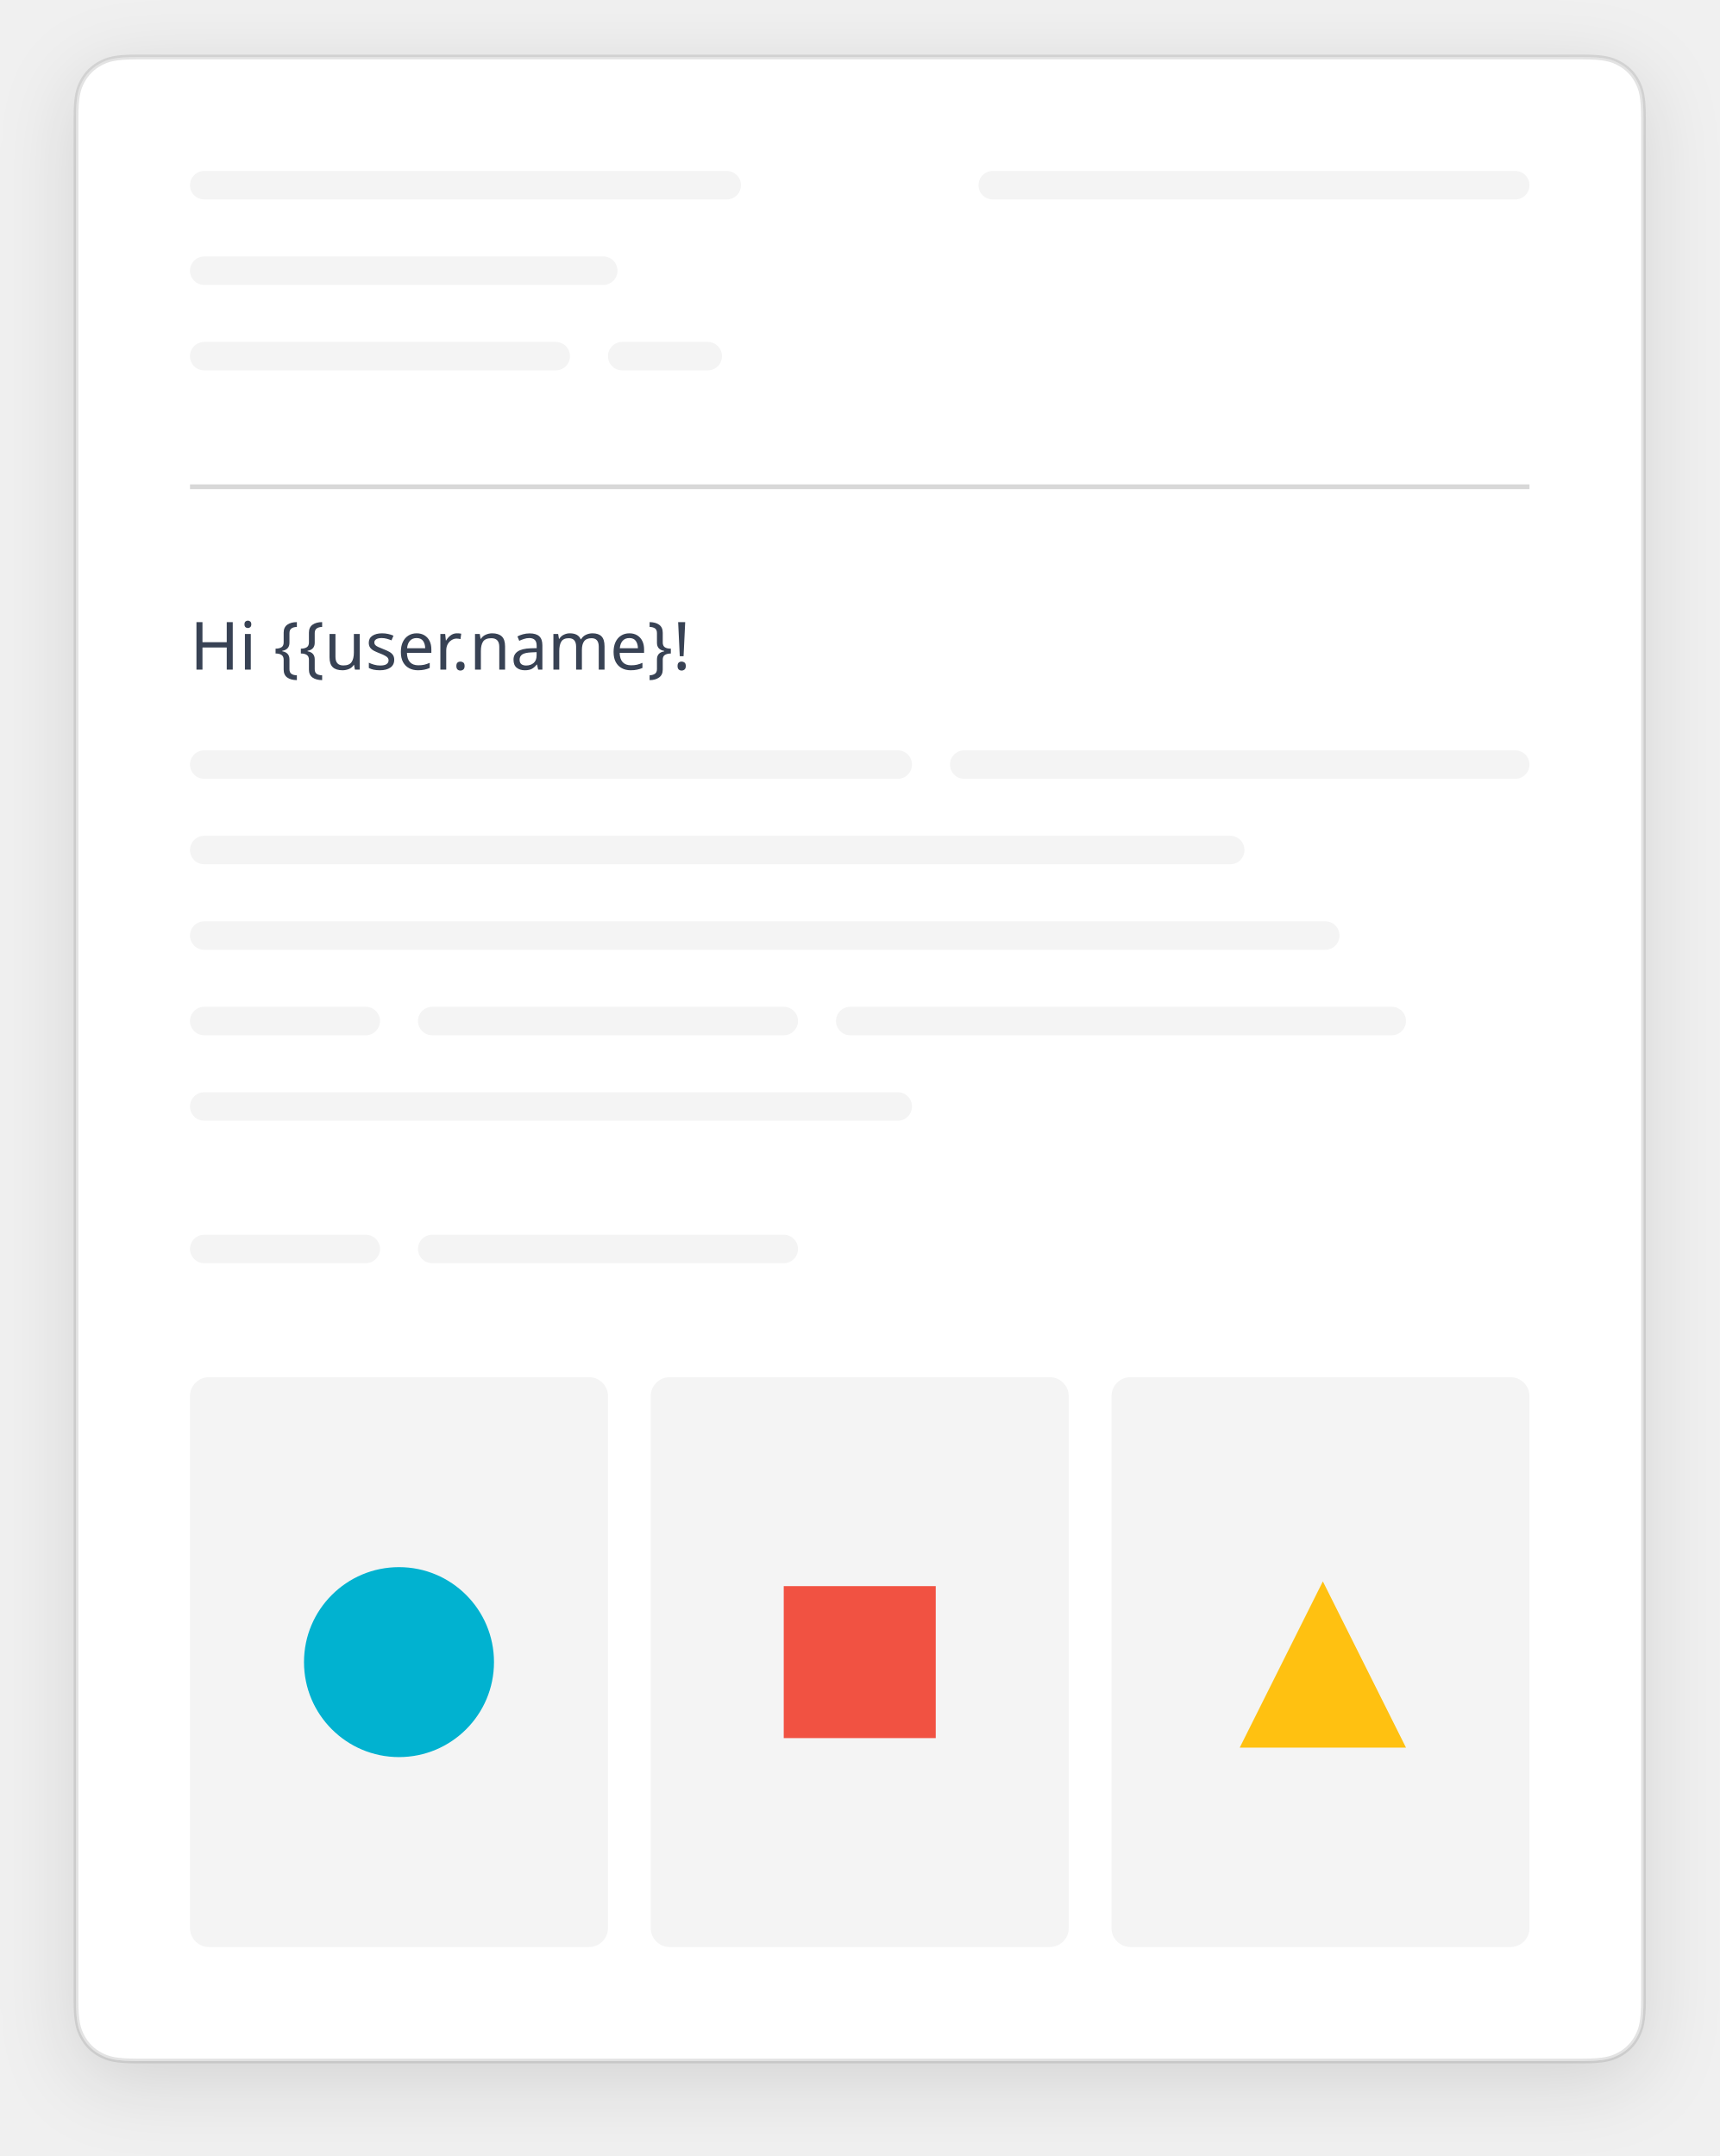
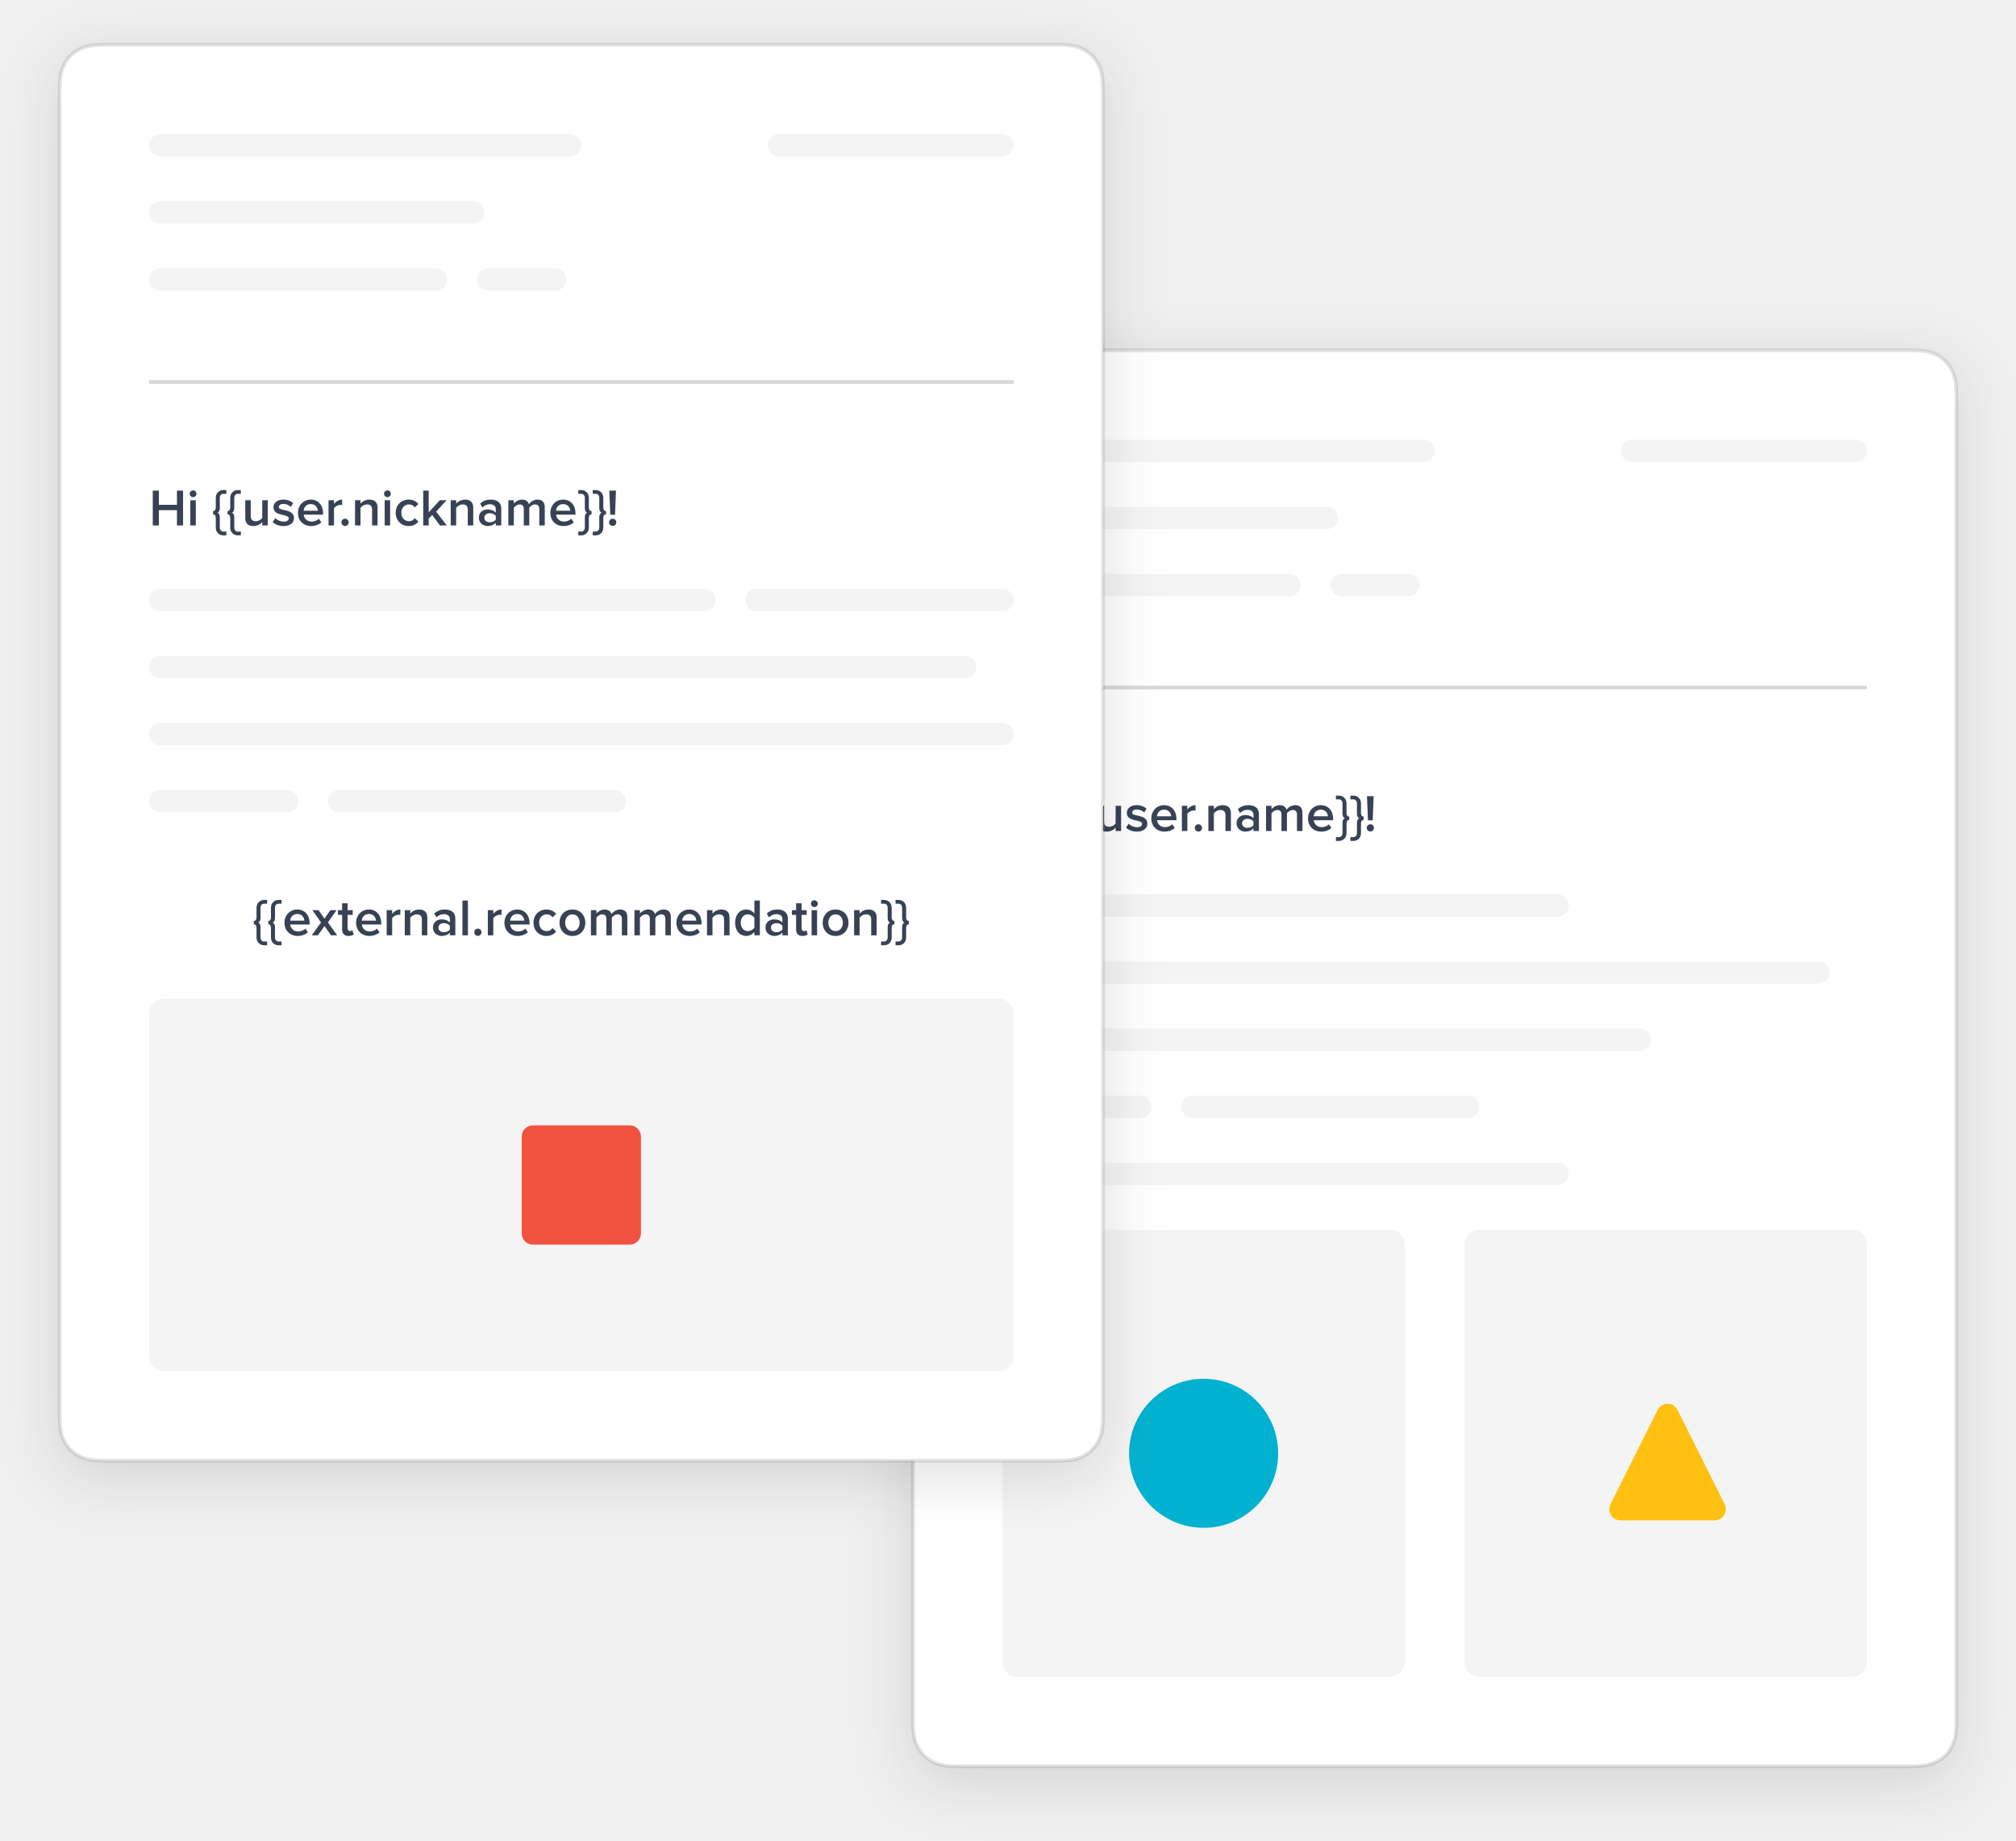
- <svg xmlns="http://www.w3.org/2000/svg" xmlns:xlink="http://www.w3.org/1999/xlink" width="362" height="454" viewBox="0 0 362 454">
+ <svg xmlns="http://www.w3.org/2000/svg" xmlns:xlink="http://www.w3.org/1999/xlink" width="541" height="494" viewBox="0 0 541 494">
  <defs>
-     <path id="personalize-emails-to-improve-customer-engagement-b" d="M12.819,-5.17920154e-16 L317.181,5.17920154e-16 C321.638,-3.00926524e-16 323.255,0.464 324.884,1.336 C326.514,2.207 327.793,3.486 328.664,5.116 C329.536,6.745 330,8.362 330,12.819 L330,409.181 C330,413.638 329.536,415.255 328.664,416.884 C327.793,418.514 326.514,419.793 324.884,420.664 C323.255,421.536 321.638,422 317.181,422 L12.819,422 C8.362,422 6.745,421.536 5.116,420.664 C3.486,419.793 2.207,418.514 1.336,416.884 C0.464,415.255 2.00617683e-16,413.638 -3.45280103e-16,409.181 L3.45280103e-16,12.819 C-2.00617683e-16,8.362 0.464,6.745 1.336,5.116 C2.207,3.486 3.486,2.207 5.116,1.336 C6.745,0.464 8.362,3.00926524e-16 12.819,-5.17920154e-16 Z" />
-     <filter id="personalize-emails-to-improve-customer-engagement-a" width="116.1%" height="112.6%" x="-8%" y="-5.3%" filterUnits="objectBoundingBox">
+     <path id="personalize-emails-to-improve-customer-engagement-b" d="M12.819,-5.17920154e-16 L267.181,5.17920154e-16 C271.638,-3.00926524e-16 273.255,0.464 274.884,1.336 C276.514,2.207 277.793,3.486 278.664,5.116 C279.536,6.745 280,8.362 280,12.819 L280,367.181 C280,371.638 279.536,373.255 278.664,374.884 C277.793,376.514 276.514,377.793 274.884,378.664 C273.255,379.536 271.638,380 267.181,380 L12.819,380 C8.362,380 6.745,379.536 5.116,378.664 C3.486,377.793 2.207,376.514 1.336,374.884 C0.464,373.255 2.00617683e-16,371.638 -3.45280103e-16,367.181 L3.45280103e-16,12.819 C-2.00617683e-16,8.362 0.464,6.745 1.336,5.116 C2.207,3.486 3.486,2.207 5.116,1.336 C6.745,0.464 8.362,3.00926524e-16 12.819,-5.17920154e-16 Z" />
+     <filter id="personalize-emails-to-improve-customer-engagement-a" width="118.9%" height="113.9%" x="-9.5%" y="-5.9%" filterUnits="objectBoundingBox">
+       <feMorphology in="SourceAlpha" operator="dilate" radius=".5" result="shadowSpreadOuter1" />
+       <feOffset dy="4" in="shadowSpreadOuter1" result="shadowOffsetOuter1" />
+       <feGaussianBlur in="shadowOffsetOuter1" result="shadowBlurOuter1" stdDeviation="8" />
+       <feComposite in="shadowBlurOuter1" in2="SourceAlpha" operator="out" result="shadowBlurOuter1" />
+       <feColorMatrix in="shadowBlurOuter1" values="0 0 0 0 0   0 0 0 0 0   0 0 0 0 0  0 0 0 0.12 0" />
+     </filter>
+     <path id="personalize-emails-to-improve-customer-engagement-d" d="M12.819,-5.17920154e-16 L267.181,5.17920154e-16 C271.638,-3.00926524e-16 273.255,0.464 274.884,1.336 C276.514,2.207 277.793,3.486 278.664,5.116 C279.536,6.745 280,8.362 280,12.819 L280,367.181 C280,371.638 279.536,373.255 278.664,374.884 C277.793,376.514 276.514,377.793 274.884,378.664 C273.255,379.536 271.638,380 267.181,380 L12.819,380 C8.362,380 6.745,379.536 5.116,378.664 C3.486,377.793 2.207,376.514 1.336,374.884 C0.464,373.255 2.00617683e-16,371.638 -3.45280103e-16,367.181 L3.45280103e-16,12.819 C-2.00617683e-16,8.362 0.464,6.745 1.336,5.116 C2.207,3.486 3.486,2.207 5.116,1.336 C6.745,0.464 8.362,3.00926524e-16 12.819,-5.17920154e-16 Z" />
+     <filter id="personalize-emails-to-improve-customer-engagement-c" width="118.9%" height="113.9%" x="-9.5%" y="-5.9%" filterUnits="objectBoundingBox">
      <feMorphology in="SourceAlpha" operator="dilate" radius=".5" result="shadowSpreadOuter1" />
      <feOffset dy="4" in="shadowSpreadOuter1" result="shadowOffsetOuter1" />
      <feGaussianBlur in="shadowOffsetOuter1" result="shadowBlurOuter1" stdDeviation="8" />
      <feComposite in="shadowBlurOuter1" in2="SourceAlpha" operator="out" result="shadowBlurOuter1" />
      <feColorMatrix in="shadowBlurOuter1" values="0 0 0 0 0   0 0 0 0 0   0 0 0 0 0  0 0 0 0.12 0" />
    </filter>
  </defs>
  <g fill="none" fill-rule="evenodd" transform="translate(16 12)">
-     <use fill="#000" filter="url(#personalize-emails-to-improve-customer-engagement-a)" xlink:href="#personalize-emails-to-improve-customer-engagement-b" />
-     <use fill="#FFF" stroke="#8D8D8D" stroke-opacity=".24" xlink:href="#personalize-emails-to-improve-customer-engagement-b" />
+     <g transform="translate(229 82)">
+       <use fill="#000" filter="url(#personalize-emails-to-improve-customer-engagement-a)" xlink:href="#personalize-emails-to-improve-customer-engagement-b" />
+       <use fill="#FFF" stroke="#8D8D8D" stroke-opacity=".24" xlink:href="#personalize-emails-to-improve-customer-engagement-b" />
+       <path fill="#F4F4F4" d="M27,24 L137,24 C138.657,24 140,25.343 140,27 L140,27 C140,28.657 138.657,30 137,30 L27,30 C25.343,30 24,28.657 24,27 L24,27 C24,25.343 25.343,24 27,24 Z" />
+       <rect width="232" height="1" x="24" y="90" fill="#D8D8D8" />
+       <path fill="#F4F4F4" d="M193 24L253 24C254.657 24 256 25.343 256 27L256 27C256 28.657 254.657 30 253 30L193 30C191.343 30 190 28.657 190 27L190 27C190 25.343 191.343 24 193 24zM27 42L111 42C112.657 42 114 43.343 114 45L114 45C114 46.657 112.657 48 111 48L27 48C25.343 48 24 46.657 24 45L24 45C24 43.343 25.343 42 27 42zM27 60L101 60C102.657 60 104 61.343 104 63L104 63C104 64.657 102.657 66 101 66L27 66C25.343 66 24 64.657 24 63L24 63C24 61.343 25.343 60 27 60zM115 60L133 60C134.657 60 136 61.343 136 63L136 63C136 64.657 134.657 66 133 66L115 66C113.343 66 112 64.657 112 63L112 63C112 61.343 113.343 60 115 60z" />
+       <path fill="#384254" fill-rule="nonzero" d="M33.128,129 L31.49,129 L31.49,124.912 L26.632,124.912 L26.632,129 L24.994,129 L24.994,119.662 L26.632,119.662 L26.632,123.47 L31.49,123.47 L31.49,119.662 L33.128,119.662 L33.128,129 Z M35.816,121.412 C35.312,121.412 34.906,121.006 34.906,120.502 C34.906,119.998 35.312,119.592 35.816,119.592 C36.32,119.592 36.726,119.998 36.726,120.502 C36.726,121.006 36.32,121.412 35.816,121.412 Z M36.544,129 L35.074,129 L35.074,122.238 L36.544,122.238 L36.544,129 Z M44.748,131.66 L43.894,131.66 C42.872,131.66 41.906,130.876 41.906,129.588 L41.906,126.97 C41.906,126.452 41.668,126.018 41.178,126.018 L41.178,125.15 C41.668,125.15 41.906,124.716 41.906,124.198 L41.906,121.594 C41.906,120.306 42.872,119.508 43.894,119.508 L44.748,119.508 L44.748,120.516 L43.894,120.516 C43.404,120.516 42.984,120.936 42.984,121.58 L42.984,124.338 C42.984,124.926 42.816,125.388 42.354,125.584 C42.816,125.78 42.984,126.242 42.984,126.83 L42.984,129.574 C42.984,130.204 43.404,130.652 43.894,130.652 L44.748,130.652 L44.748,131.66 Z M48.626,131.66 L47.772,131.66 C46.75,131.66 45.784,130.876 45.784,129.588 L45.784,126.97 C45.784,126.452 45.546,126.018 45.056,126.018 L45.056,125.15 C45.546,125.15 45.784,124.716 45.784,124.198 L45.784,121.594 C45.784,120.306 46.75,119.508 47.772,119.508 L48.626,119.508 L48.626,120.516 L47.772,120.516 C47.282,120.516 46.862,120.936 46.862,121.58 L46.862,124.338 C46.862,124.926 46.694,125.388 46.232,125.584 C46.694,125.78 46.862,126.242 46.862,126.83 L46.862,129.574 C46.862,130.204 47.282,130.652 47.772,130.652 L48.626,130.652 L48.626,131.66 Z M55.85,129 L54.38,129 L54.38,128.104 C53.904,128.636 53.064,129.168 52,129.168 C50.544,129.168 49.816,128.398 49.816,127.026 L49.816,122.238 L51.286,122.238 L51.286,126.48 C51.286,127.53 51.818,127.866 52.658,127.866 C53.4,127.866 54.044,127.432 54.38,126.984 L54.38,122.238 L55.85,122.238 L55.85,129 Z M60.078,129.168 C58.916,129.168 57.88,128.79 57.18,128.104 L57.852,127.054 C58.328,127.544 59.266,127.992 60.134,127.992 C61.016,127.992 61.478,127.628 61.478,127.096 C61.478,125.766 57.39,126.718 57.39,124.114 C57.39,123.008 58.342,122.07 60.05,122.07 C61.198,122.07 62.066,122.476 62.668,123.008 L62.052,124.044 C61.646,123.596 60.904,123.232 60.05,123.232 C59.28,123.232 58.804,123.596 58.804,124.072 C58.804,125.262 62.892,124.366 62.892,127.054 C62.892,128.258 61.898,129.168 60.078,129.168 Z M67.498,129.168 C65.454,129.168 63.956,127.754 63.956,125.612 C63.956,123.652 65.384,122.07 67.386,122.07 C69.416,122.07 70.704,123.61 70.704,125.738 L70.704,126.102 L65.496,126.102 C65.608,127.11 66.364,127.964 67.638,127.964 C68.31,127.964 69.08,127.698 69.57,127.208 L70.242,128.174 C69.556,128.818 68.562,129.168 67.498,129.168 Z M69.29,125.052 C69.248,124.254 68.702,123.274 67.372,123.274 C66.126,123.274 65.538,124.24 65.482,125.052 L69.29,125.052 Z M73.63,129 L72.16,129 L72.16,122.238 L73.63,122.238 L73.63,123.218 C74.148,122.574 74.96,122.07 75.828,122.07 L75.828,123.526 C75.702,123.498 75.562,123.484 75.38,123.484 C74.75,123.484 73.924,123.904 73.63,124.394 L73.63,129 Z M76.598,129.154 C76.066,129.154 75.618,128.692 75.618,128.16 C75.618,127.642 76.066,127.194 76.598,127.194 C77.13,127.194 77.578,127.642 77.578,128.16 C77.578,128.692 77.13,129.154 76.598,129.154 Z M85.32,129 L83.85,129 L83.85,124.772 C83.85,123.708 83.304,123.372 82.478,123.372 C81.736,123.372 81.092,123.82 80.742,124.268 L80.742,129 L79.272,129 L79.272,122.238 L80.742,122.238 L80.742,123.148 C81.19,122.616 82.072,122.07 83.136,122.07 C84.592,122.07 85.32,122.854 85.32,124.24 L85.32,129 Z M92.838,129 L91.368,129 L91.368,128.258 C90.864,128.846 90.066,129.168 89.17,129.168 C88.078,129.168 86.832,128.412 86.832,126.928 C86.832,125.36 88.064,124.716 89.17,124.716 C90.094,124.716 90.864,125.01 91.368,125.584 L91.368,124.576 C91.368,123.792 90.71,123.316 89.786,123.316 C89.03,123.316 88.358,123.596 87.784,124.184 L87.168,123.162 C87.952,122.406 88.932,122.07 90.01,122.07 C91.522,122.07 92.838,122.7 92.838,124.506 L92.838,129 Z M89.758,128.16 C90.388,128.16 91.018,127.922 91.368,127.46 L91.368,126.424 C91.018,125.962 90.388,125.724 89.758,125.724 C88.932,125.724 88.302,126.214 88.302,126.942 C88.302,127.684 88.932,128.16 89.758,128.16 Z M104.514,129 L103.044,129 L103.044,124.59 C103.044,123.862 102.722,123.372 101.924,123.372 C101.266,123.372 100.65,123.82 100.356,124.268 L100.356,129 L98.886,129 L98.886,124.59 C98.886,123.862 98.578,123.372 97.78,123.372 C97.122,123.372 96.52,123.834 96.212,124.268 L96.212,129 L94.742,129 L94.742,122.238 L96.212,122.238 L96.212,123.148 C96.506,122.742 97.388,122.07 98.424,122.07 C99.432,122.07 100.048,122.574 100.272,123.302 C100.65,122.7 101.546,122.07 102.568,122.07 C103.8,122.07 104.514,122.742 104.514,124.114 L104.514,129 Z M109.554,129.168 C107.51,129.168 106.012,127.754 106.012,125.612 C106.012,123.652 107.44,122.07 109.442,122.07 C111.472,122.07 112.76,123.61 112.76,125.738 L112.76,126.102 L107.552,126.102 C107.664,127.11 108.42,127.964 109.694,127.964 C110.366,127.964 111.136,127.698 111.626,127.208 L112.298,128.174 C111.612,128.818 110.618,129.168 109.554,129.168 Z M111.346,125.052 C111.304,124.254 110.758,123.274 109.428,123.274 C108.182,123.274 107.594,124.24 107.538,125.052 L111.346,125.052 Z M113.502,131.66 L113.502,130.652 L114.356,130.652 C114.846,130.652 115.266,130.204 115.266,129.574 L115.266,126.83 C115.266,126.242 115.434,125.78 115.896,125.584 C115.434,125.388 115.266,124.926 115.266,124.338 L115.266,121.58 C115.266,120.936 114.846,120.516 114.356,120.516 L113.502,120.516 L113.502,119.508 L114.356,119.508 C115.378,119.508 116.344,120.306 116.344,121.594 L116.344,124.198 C116.344,124.716 116.582,125.15 117.072,125.15 L117.072,126.018 C116.582,126.018 116.344,126.452 116.344,126.97 L116.344,129.588 C116.344,130.876 115.378,131.66 114.356,131.66 L113.502,131.66 Z M117.38,131.66 L117.38,130.652 L118.234,130.652 C118.724,130.652 119.144,130.204 119.144,129.574 L119.144,126.83 C119.144,126.242 119.312,125.78 119.774,125.584 C119.312,125.388 119.144,124.926 119.144,124.338 L119.144,121.58 C119.144,120.936 118.724,120.516 118.234,120.516 L117.38,120.516 L117.38,119.508 L118.234,119.508 C119.256,119.508 120.222,120.306 120.222,121.594 L120.222,124.198 C120.222,124.716 120.46,125.15 120.95,125.15 L120.95,126.018 C120.46,126.018 120.222,126.452 120.222,126.97 L120.222,129.588 C120.222,130.876 119.256,131.66 118.234,131.66 L117.38,131.66 Z M123.372,126.13 L122.098,126.13 L121.832,119.662 L123.624,119.662 L123.372,126.13 Z M122.742,129.14 C122.21,129.14 121.762,128.692 121.762,128.16 C121.762,127.642 122.21,127.194 122.742,127.194 C123.274,127.194 123.708,127.642 123.708,128.16 C123.708,128.692 123.274,129.14 122.742,129.14 Z" />
+       <path fill="#F4F4F4" d="M27 146L173 146C174.657 146 176 147.343 176 149L176 149C176 150.657 174.657 152 173 152L27 152C25.343 152 24 150.657 24 149L24 149C24 147.343 25.343 146 27 146zM27 164L243 164C244.657 164 246 165.343 246 167L246 167C246 168.657 244.657 170 243 170L27 170C25.343 170 24 168.657 24 167L24 167C24 165.343 25.343 164 27 164zM27 182L195 182C196.657 182 198 183.343 198 185L198 185C198 186.657 196.657 188 195 188L27 188C25.343 188 24 186.657 24 185L24 185C24 183.343 25.343 182 27 182zM27 200L61 200C62.657 200 64 201.343 64 203L64 203C64 204.657 62.657 206 61 206L27 206C25.343 206 24 204.657 24 203L24 203C24 201.343 25.343 200 27 200zM75 200L149 200C150.657 200 152 201.343 152 203L152 203C152 204.657 150.657 206 149 206L75 206C73.343 206 72 204.657 72 203L72 203C72 201.343 73.343 200 75 200zM27 218L173 218C174.657 218 176 219.343 176 221L176 221C176 222.657 174.657 224 173 224L27 224C25.343 224 24 222.657 24 221L24 221C24 219.343 25.343 218 27 218z" />
+       <g transform="translate(24 236)">
+         <rect width="108" height="120" fill="#F4F4F4" rx="4" />
+         <rect width="108" height="120" x="124" fill="#F4F4F4" rx="4" />
+         <circle cx="54" cy="60" r="20" fill="#01B2D0" />
+         <path fill="#FFC111" d="M181.183,48.367 L193.829,73.658 C194.57,75.14 193.969,76.942 192.488,77.683 C192.071,77.892 191.612,78 191.146,78 L165.854,78 C164.197,78 162.854,76.657 162.854,75 C162.854,74.534 162.963,74.075 163.171,73.658 L175.817,48.367 C176.558,46.885 178.36,46.284 179.842,47.025 C180.422,47.315 180.893,47.786 181.183,48.367 Z" />
+       </g>
+     </g>
+     <use fill="#000" filter="url(#personalize-emails-to-improve-customer-engagement-c)" xlink:href="#personalize-emails-to-improve-customer-engagement-d" />
+     <use fill="#FFF" stroke="#8D8D8D" stroke-opacity=".24" xlink:href="#personalize-emails-to-improve-customer-engagement-d" />
    <path fill="#F4F4F4" d="M27,24 L137,24 C138.657,24 140,25.343 140,27 L140,27 C140,28.657 138.657,30 137,30 L27,30 C25.343,30 24,28.657 24,27 L24,27 C24,25.343 25.343,24 27,24 Z" />
-     <rect width="282" height="1" x="24" y="90" fill="#D8D8D8" />
-     <path fill="#F4F4F4" d="M193 24L303 24C304.657 24 306 25.343 306 27L306 27C306 28.657 304.657 30 303 30L193 30C191.343 30 190 28.657 190 27L190 27C190 25.343 191.343 24 193 24zM27 42L111 42C112.657 42 114 43.343 114 45L114 45C114 46.657 112.657 48 111 48L27 48C25.343 48 24 46.657 24 45L24 45C24 43.343 25.343 42 27 42zM27 60L101 60C102.657 60 104 61.343 104 63L104 63C104 64.657 102.657 66 101 66L27 66C25.343 66 24 64.657 24 63L24 63C24 61.343 25.343 60 27 60zM115 60L133 60C134.657 60 136 61.343 136 63L136 63C136 64.657 134.657 66 133 66L115 66C113.343 66 112 64.657 112 63L112 63C112 61.343 113.343 60 115 60z" />
-     <text fill="#384254" font-family="ProximaNova-Semibold, Proxima Nova" font-size="14" font-weight="500">
-       <tspan x="24" y="129">Hi {{user.name}!</tspan>
-     </text>
-     <path fill="#F4F4F4" d="M27 146L173 146C174.657 146 176 147.343 176 149L176 149C176 150.657 174.657 152 173 152L27 152C25.343 152 24 150.657 24 149L24 149C24 147.343 25.343 146 27 146zM187 146L303 146C304.657 146 306 147.343 306 149L306 149C306 150.657 304.657 152 303 152L187 152C185.343 152 184 150.657 184 149L184 149C184 147.343 185.343 146 187 146zM27 164L243 164C244.657 164 246 165.343 246 167L246 167C246 168.657 244.657 170 243 170L27 170C25.343 170 24 168.657 24 167L24 167C24 165.343 25.343 164 27 164zM27 182L263 182C264.657 182 266 183.343 266 185L266 185C266 186.657 264.657 188 263 188L27 188C25.343 188 24 186.657 24 185L24 185C24 183.343 25.343 182 27 182zM27 200L61 200C62.657 200 64 201.343 64 203L64 203C64 204.657 62.657 206 61 206L27 206C25.343 206 24 204.657 24 203L24 203C24 201.343 25.343 200 27 200zM75 200L149 200C150.657 200 152 201.343 152 203L152 203C152 204.657 150.657 206 149 206L75 206C73.343 206 72 204.657 72 203L72 203C72 201.343 73.343 200 75 200zM163 200L277 200C278.657 200 280 201.343 280 203L280 203C280 204.657 278.657 206 277 206L163 206C161.343 206 160 204.657 160 203L160 203C160 201.343 161.343 200 163 200zM27 218L173 218C174.657 218 176 219.343 176 221L176 221C176 222.657 174.657 224 173 224L27 224C25.343 224 24 222.657 24 221L24 221C24 219.343 25.343 218 27 218zM27 248L61 248C62.657 248 64 249.343 64 251L64 251C64 252.657 62.657 254 61 254L27 254C25.343 254 24 252.657 24 251L24 251C24 249.343 25.343 248 27 248zM75 248L149 248C150.657 248 152 249.343 152 251L152 251C152 252.657 150.657 254 149 254L75 254C73.343 254 72 252.657 72 251L72 251C72 249.343 73.343 248 75 248z" />
-     <g transform="translate(24 278)">
-       <rect width="88" height="120" fill="#F4F4F4" rx="4" />
-       <rect width="88" height="120" x="97" fill="#F4F4F4" rx="4" />
-       <rect width="88" height="120" x="194" fill="#F4F4F4" rx="4" />
-       <circle cx="44" cy="60" r="20" fill="#01B2D0" />
-       <rect width="32" height="32" x="125" y="44" fill="#F15242" />
-       <polygon fill="#FFC111" points="238.5 43 256 78 221 78" />
+     <rect width="232" height="1" x="24" y="90" fill="#D8D8D8" />
+     <path fill="#F4F4F4" d="M193 24L253 24C254.657 24 256 25.343 256 27L256 27C256 28.657 254.657 30 253 30L193 30C191.343 30 190 28.657 190 27L190 27C190 25.343 191.343 24 193 24zM27 42L111 42C112.657 42 114 43.343 114 45L114 45C114 46.657 112.657 48 111 48L27 48C25.343 48 24 46.657 24 45L24 45C24 43.343 25.343 42 27 42zM27 60L101 60C102.657 60 104 61.343 104 63L104 63C104 64.657 102.657 66 101 66L27 66C25.343 66 24 64.657 24 63L24 63C24 61.343 25.343 60 27 60zM115 60L133 60C134.657 60 136 61.343 136 63L136 63C136 64.657 134.657 66 133 66L115 66C113.343 66 112 64.657 112 63L112 63C112 61.343 113.343 60 115 60z" />
+     <path fill="#384254" fill-rule="nonzero" d="M33.128,129 L31.49,129 L31.49,124.912 L26.632,124.912 L26.632,129 L24.994,129 L24.994,119.662 L26.632,119.662 L26.632,123.47 L31.49,123.47 L31.49,119.662 L33.128,119.662 L33.128,129 Z M35.816,121.412 C35.312,121.412 34.906,121.006 34.906,120.502 C34.906,119.998 35.312,119.592 35.816,119.592 C36.32,119.592 36.726,119.998 36.726,120.502 C36.726,121.006 36.32,121.412 35.816,121.412 Z M36.544,129 L35.074,129 L35.074,122.238 L36.544,122.238 L36.544,129 Z M44.748,131.66 L43.894,131.66 C42.872,131.66 41.906,130.876 41.906,129.588 L41.906,126.97 C41.906,126.452 41.668,126.018 41.178,126.018 L41.178,125.15 C41.668,125.15 41.906,124.716 41.906,124.198 L41.906,121.594 C41.906,120.306 42.872,119.508 43.894,119.508 L44.748,119.508 L44.748,120.516 L43.894,120.516 C43.404,120.516 42.984,120.936 42.984,121.58 L42.984,124.338 C42.984,124.926 42.816,125.388 42.354,125.584 C42.816,125.78 42.984,126.242 42.984,126.83 L42.984,129.574 C42.984,130.204 43.404,130.652 43.894,130.652 L44.748,130.652 L44.748,131.66 Z M48.626,131.66 L47.772,131.66 C46.75,131.66 45.784,130.876 45.784,129.588 L45.784,126.97 C45.784,126.452 45.546,126.018 45.056,126.018 L45.056,125.15 C45.546,125.15 45.784,124.716 45.784,124.198 L45.784,121.594 C45.784,120.306 46.75,119.508 47.772,119.508 L48.626,119.508 L48.626,120.516 L47.772,120.516 C47.282,120.516 46.862,120.936 46.862,121.58 L46.862,124.338 C46.862,124.926 46.694,125.388 46.232,125.584 C46.694,125.78 46.862,126.242 46.862,126.83 L46.862,129.574 C46.862,130.204 47.282,130.652 47.772,130.652 L48.626,130.652 L48.626,131.66 Z M55.85,129 L54.38,129 L54.38,128.104 C53.904,128.636 53.064,129.168 52,129.168 C50.544,129.168 49.816,128.398 49.816,127.026 L49.816,122.238 L51.286,122.238 L51.286,126.48 C51.286,127.53 51.818,127.866 52.658,127.866 C53.4,127.866 54.044,127.432 54.38,126.984 L54.38,122.238 L55.85,122.238 L55.85,129 Z M60.078,129.168 C58.916,129.168 57.88,128.79 57.18,128.104 L57.852,127.054 C58.328,127.544 59.266,127.992 60.134,127.992 C61.016,127.992 61.478,127.628 61.478,127.096 C61.478,125.766 57.39,126.718 57.39,124.114 C57.39,123.008 58.342,122.07 60.05,122.07 C61.198,122.07 62.066,122.476 62.668,123.008 L62.052,124.044 C61.646,123.596 60.904,123.232 60.05,123.232 C59.28,123.232 58.804,123.596 58.804,124.072 C58.804,125.262 62.892,124.366 62.892,127.054 C62.892,128.258 61.898,129.168 60.078,129.168 Z M67.498,129.168 C65.454,129.168 63.956,127.754 63.956,125.612 C63.956,123.652 65.384,122.07 67.386,122.07 C69.416,122.07 70.704,123.61 70.704,125.738 L70.704,126.102 L65.496,126.102 C65.608,127.11 66.364,127.964 67.638,127.964 C68.31,127.964 69.08,127.698 69.57,127.208 L70.242,128.174 C69.556,128.818 68.562,129.168 67.498,129.168 Z M69.29,125.052 C69.248,124.254 68.702,123.274 67.372,123.274 C66.126,123.274 65.538,124.24 65.482,125.052 L69.29,125.052 Z M73.63,129 L72.16,129 L72.16,122.238 L73.63,122.238 L73.63,123.218 C74.148,122.574 74.96,122.07 75.828,122.07 L75.828,123.526 C75.702,123.498 75.562,123.484 75.38,123.484 C74.75,123.484 73.924,123.904 73.63,124.394 L73.63,129 Z M76.598,129.154 C76.066,129.154 75.618,128.692 75.618,128.16 C75.618,127.642 76.066,127.194 76.598,127.194 C77.13,127.194 77.578,127.642 77.578,128.16 C77.578,128.692 77.13,129.154 76.598,129.154 Z M85.32,129 L83.85,129 L83.85,124.772 C83.85,123.708 83.304,123.372 82.478,123.372 C81.736,123.372 81.092,123.82 80.742,124.268 L80.742,129 L79.272,129 L79.272,122.238 L80.742,122.238 L80.742,123.148 C81.19,122.616 82.072,122.07 83.136,122.07 C84.592,122.07 85.32,122.854 85.32,124.24 L85.32,129 Z M87.966,121.412 C87.462,121.412 87.056,121.006 87.056,120.502 C87.056,119.998 87.462,119.592 87.966,119.592 C88.47,119.592 88.876,119.998 88.876,120.502 C88.876,121.006 88.47,121.412 87.966,121.412 Z M88.694,129 L87.224,129 L87.224,122.238 L88.694,122.238 L88.694,129 Z M93.678,129.168 C91.634,129.168 90.192,127.656 90.192,125.612 C90.192,123.568 91.634,122.07 93.678,122.07 C95.008,122.07 95.792,122.63 96.268,123.274 L95.302,124.156 C94.924,123.624 94.406,123.372 93.748,123.372 C92.53,123.372 91.704,124.296 91.704,125.612 C91.704,126.928 92.53,127.866 93.748,127.866 C94.406,127.866 94.924,127.586 95.302,127.054 L96.268,127.964 C95.792,128.594 95.008,129.168 93.678,129.168 Z M103.898,129 L102.05,129 L99.992,126.2 L99.04,127.18 L99.04,129 L97.57,129 L97.57,119.662 L99.04,119.662 L99.04,125.5 L102.022,122.238 L103.842,122.238 L101.042,125.304 L103.898,129 Z M110.996,129 L109.526,129 L109.526,124.772 C109.526,123.708 108.98,123.372 108.154,123.372 C107.412,123.372 106.768,123.82 106.418,124.268 L106.418,129 L104.948,129 L104.948,122.238 L106.418,122.238 L106.418,123.148 C106.866,122.616 107.748,122.07 108.812,122.07 C110.268,122.07 110.996,122.854 110.996,124.24 L110.996,129 Z M118.514,129 L117.044,129 L117.044,128.258 C116.54,128.846 115.742,129.168 114.846,129.168 C113.754,129.168 112.508,128.412 112.508,126.928 C112.508,125.36 113.74,124.716 114.846,124.716 C115.77,124.716 116.54,125.01 117.044,125.584 L117.044,124.576 C117.044,123.792 116.386,123.316 115.462,123.316 C114.706,123.316 114.034,123.596 113.46,124.184 L112.844,123.162 C113.628,122.406 114.608,122.07 115.686,122.07 C117.198,122.07 118.514,122.7 118.514,124.506 L118.514,129 Z M115.434,128.16 C116.064,128.16 116.694,127.922 117.044,127.46 L117.044,126.424 C116.694,125.962 116.064,125.724 115.434,125.724 C114.608,125.724 113.978,126.214 113.978,126.942 C113.978,127.684 114.608,128.16 115.434,128.16 Z M130.19,129 L128.72,129 L128.72,124.59 C128.72,123.862 128.398,123.372 127.6,123.372 C126.942,123.372 126.326,123.82 126.032,124.268 L126.032,129 L124.562,129 L124.562,124.59 C124.562,123.862 124.254,123.372 123.456,123.372 C122.798,123.372 122.196,123.834 121.888,124.268 L121.888,129 L120.418,129 L120.418,122.238 L121.888,122.238 L121.888,123.148 C122.182,122.742 123.064,122.07 124.1,122.07 C125.108,122.07 125.724,122.574 125.948,123.302 C126.326,122.7 127.222,122.07 128.244,122.07 C129.476,122.07 130.19,122.742 130.19,124.114 L130.19,129 Z M135.23,129.168 C133.186,129.168 131.688,127.754 131.688,125.612 C131.688,123.652 133.116,122.07 135.118,122.07 C137.148,122.07 138.436,123.61 138.436,125.738 L138.436,126.102 L133.228,126.102 C133.34,127.11 134.096,127.964 135.37,127.964 C136.042,127.964 136.812,127.698 137.302,127.208 L137.974,128.174 C137.288,128.818 136.294,129.168 135.23,129.168 Z M137.022,125.052 C136.98,124.254 136.434,123.274 135.104,123.274 C133.858,123.274 133.27,124.24 133.214,125.052 L137.022,125.052 Z M139.178,131.66 L139.178,130.652 L140.032,130.652 C140.522,130.652 140.942,130.204 140.942,129.574 L140.942,126.83 C140.942,126.242 141.11,125.78 141.572,125.584 C141.11,125.388 140.942,124.926 140.942,124.338 L140.942,121.58 C140.942,120.936 140.522,120.516 140.032,120.516 L139.178,120.516 L139.178,119.508 L140.032,119.508 C141.054,119.508 142.02,120.306 142.02,121.594 L142.02,124.198 C142.02,124.716 142.258,125.15 142.748,125.15 L142.748,126.018 C142.258,126.018 142.02,126.452 142.02,126.97 L142.02,129.588 C142.02,130.876 141.054,131.66 140.032,131.66 L139.178,131.66 Z M143.056,131.66 L143.056,130.652 L143.91,130.652 C144.4,130.652 144.82,130.204 144.82,129.574 L144.82,126.83 C144.82,126.242 144.988,125.78 145.45,125.584 C144.988,125.388 144.82,124.926 144.82,124.338 L144.82,121.58 C144.82,120.936 144.4,120.516 143.91,120.516 L143.056,120.516 L143.056,119.508 L143.91,119.508 C144.932,119.508 145.898,120.306 145.898,121.594 L145.898,124.198 C145.898,124.716 146.136,125.15 146.626,125.15 L146.626,126.018 C146.136,126.018 145.898,126.452 145.898,126.97 L145.898,129.588 C145.898,130.876 144.932,131.66 143.91,131.66 L143.056,131.66 Z M149.048,126.13 L147.774,126.13 L147.508,119.662 L149.3,119.662 L149.048,126.13 Z M148.418,129.14 C147.886,129.14 147.438,128.692 147.438,128.16 C147.438,127.642 147.886,127.194 148.418,127.194 C148.95,127.194 149.384,127.642 149.384,128.16 C149.384,128.692 148.95,129.14 148.418,129.14 Z" />
+     <path fill="#F4F4F4" d="M27 146L173 146C174.657 146 176 147.343 176 149L176 149C176 150.657 174.657 152 173 152L27 152C25.343 152 24 150.657 24 149L24 149C24 147.343 25.343 146 27 146zM187 146L253 146C254.657 146 256 147.343 256 149L256 149C256 150.657 254.657 152 253 152L187 152C185.343 152 184 150.657 184 149L184 149C184 147.343 185.343 146 187 146zM27 164L243 164C244.657 164 246 165.343 246 167L246 167C246 168.657 244.657 170 243 170L27 170C25.343 170 24 168.657 24 167L24 167C24 165.343 25.343 164 27 164zM27 182L253 182C254.657 182 256 183.343 256 185L256 185C256 186.657 254.657 188 253 188L27 188C25.343 188 24 186.657 24 185L24 185C24 183.343 25.343 182 27 182zM27 200L61 200C62.657 200 64 201.343 64 203L64 203C64 204.657 62.657 206 61 206L27 206C25.343 206 24 204.657 24 203L24 203C24 201.343 25.343 200 27 200zM75 200L149 200C150.657 200 152 201.343 152 203L152 203C152 204.657 150.657 206 149 206L75 206C73.343 206 72 204.657 72 203L72 203C72 201.343 73.343 200 75 200z" />
+     <g transform="translate(24 226)">
+       <rect width="232" height="100" y="30" fill="#F4F4F4" rx="4" />
+       <rect width="32" height="32" x="100" y="64" fill="#F15242" rx="3" />
+       <path fill="#384254" fill-rule="nonzero" d="M31.678,15.66 L30.824,15.66 C29.802,15.66 28.836,14.876 28.836,13.588 L28.836,10.97 C28.836,10.452 28.598,10.018 28.108,10.018 L28.108,9.15 C28.598,9.15 28.836,8.716 28.836,8.198 L28.836,5.594 C28.836,4.306 29.802,3.508 30.824,3.508 L31.678,3.508 L31.678,4.516 L30.824,4.516 C30.334,4.516 29.914,4.936 29.914,5.58 L29.914,8.338 C29.914,8.926 29.746,9.388 29.284,9.584 C29.746,9.78 29.914,10.242 29.914,10.83 L29.914,13.574 C29.914,14.204 30.334,14.652 30.824,14.652 L31.678,14.652 L31.678,15.66 Z M35.556,15.66 L34.702,15.66 C33.68,15.66 32.714,14.876 32.714,13.588 L32.714,10.97 C32.714,10.452 32.476,10.018 31.986,10.018 L31.986,9.15 C32.476,9.15 32.714,8.716 32.714,8.198 L32.714,5.594 C32.714,4.306 33.68,3.508 34.702,3.508 L35.556,3.508 L35.556,4.516 L34.702,4.516 C34.212,4.516 33.792,4.936 33.792,5.58 L33.792,8.338 C33.792,8.926 33.624,9.388 33.162,9.584 C33.624,9.78 33.792,10.242 33.792,10.83 L33.792,13.574 C33.792,14.204 34.212,14.652 34.702,14.652 L35.556,14.652 L35.556,15.66 Z M39.882,13.168 C37.838,13.168 36.34,11.754 36.34,9.612 C36.34,7.652 37.768,6.07 39.77,6.07 C41.8,6.07 43.088,7.61 43.088,9.738 L43.088,10.102 L37.88,10.102 C37.992,11.11 38.748,11.964 40.022,11.964 C40.694,11.964 41.464,11.698 41.954,11.208 L42.626,12.174 C41.94,12.818 40.946,13.168 39.882,13.168 Z M41.674,9.052 C41.632,8.254 41.086,7.274 39.756,7.274 C38.51,7.274 37.922,8.24 37.866,9.052 L41.674,9.052 Z M50.48,13 L48.828,13 L47.078,10.508 L45.314,13 L43.662,13 L46.154,9.528 L43.816,6.238 L45.468,6.238 L47.064,8.52 L48.674,6.238 L50.326,6.238 L47.988,9.528 L50.48,13 Z M53.546,13.168 C52.398,13.168 51.81,12.552 51.81,11.418 L51.81,7.512 L50.69,7.512 L50.69,6.238 L51.81,6.238 L51.81,4.39 L53.28,4.39 L53.28,6.238 L54.652,6.238 L54.652,7.512 L53.28,7.512 L53.28,11.054 C53.28,11.516 53.504,11.866 53.924,11.866 C54.204,11.866 54.456,11.74 54.568,11.614 L54.918,12.734 C54.652,12.972 54.218,13.168 53.546,13.168 Z M59.104,13.168 C57.06,13.168 55.562,11.754 55.562,9.612 C55.562,7.652 56.99,6.07 58.992,6.07 C61.022,6.07 62.31,7.61 62.31,9.738 L62.31,10.102 L57.102,10.102 C57.214,11.11 57.97,11.964 59.244,11.964 C59.916,11.964 60.686,11.698 61.176,11.208 L61.848,12.174 C61.162,12.818 60.168,13.168 59.104,13.168 Z M60.896,9.052 C60.854,8.254 60.308,7.274 58.978,7.274 C57.732,7.274 57.144,8.24 57.088,9.052 L60.896,9.052 Z M65.236,13 L63.766,13 L63.766,6.238 L65.236,6.238 L65.236,7.218 C65.754,6.574 66.566,6.07 67.434,6.07 L67.434,7.526 C67.308,7.498 67.168,7.484 66.986,7.484 C66.356,7.484 65.53,7.904 65.236,8.394 L65.236,13 Z M74.672,13 L73.202,13 L73.202,8.772 C73.202,7.708 72.656,7.372 71.83,7.372 C71.088,7.372 70.444,7.82 70.094,8.268 L70.094,13 L68.624,13 L68.624,6.238 L70.094,6.238 L70.094,7.148 C70.542,6.616 71.424,6.07 72.488,6.07 C73.944,6.07 74.672,6.854 74.672,8.24 L74.672,13 Z M82.19,13 L80.72,13 L80.72,12.258 C80.216,12.846 79.418,13.168 78.522,13.168 C77.43,13.168 76.184,12.412 76.184,10.928 C76.184,9.36 77.416,8.716 78.522,8.716 C79.446,8.716 80.216,9.01 80.72,9.584 L80.72,8.576 C80.72,7.792 80.062,7.316 79.138,7.316 C78.382,7.316 77.71,7.596 77.136,8.184 L76.52,7.162 C77.304,6.406 78.284,6.07 79.362,6.07 C80.874,6.07 82.19,6.7 82.19,8.506 L82.19,13 Z M79.11,12.16 C79.74,12.16 80.37,11.922 80.72,11.46 L80.72,10.424 C80.37,9.962 79.74,9.724 79.11,9.724 C78.284,9.724 77.654,10.214 77.654,10.942 C77.654,11.684 78.284,12.16 79.11,12.16 Z M85.564,13 L84.094,13 L84.094,3.662 L85.564,3.662 L85.564,13 Z M88.238,13.154 C87.706,13.154 87.258,12.692 87.258,12.16 C87.258,11.642 87.706,11.194 88.238,11.194 C88.77,11.194 89.218,11.642 89.218,12.16 C89.218,12.692 88.77,13.154 88.238,13.154 Z M92.382,13 L90.912,13 L90.912,6.238 L92.382,6.238 L92.382,7.218 C92.9,6.574 93.712,6.07 94.58,6.07 L94.58,7.526 C94.454,7.498 94.314,7.484 94.132,7.484 C93.502,7.484 92.676,7.904 92.382,8.394 L92.382,13 Z M98.906,13.168 C96.862,13.168 95.364,11.754 95.364,9.612 C95.364,7.652 96.792,6.07 98.794,6.07 C100.824,6.07 102.112,7.61 102.112,9.738 L102.112,10.102 L96.904,10.102 C97.016,11.11 97.772,11.964 99.046,11.964 C99.718,11.964 100.488,11.698 100.978,11.208 L101.65,12.174 C100.964,12.818 99.97,13.168 98.906,13.168 Z M100.698,9.052 C100.656,8.254 100.11,7.274 98.78,7.274 C97.534,7.274 96.946,8.24 96.89,9.052 L100.698,9.052 Z M106.648,13.168 C104.604,13.168 103.162,11.656 103.162,9.612 C103.162,7.568 104.604,6.07 106.648,6.07 C107.978,6.07 108.762,6.63 109.238,7.274 L108.272,8.156 C107.894,7.624 107.376,7.372 106.718,7.372 C105.5,7.372 104.674,8.296 104.674,9.612 C104.674,10.928 105.5,11.866 106.718,11.866 C107.376,11.866 107.894,11.586 108.272,11.054 L109.238,11.964 C108.762,12.594 107.978,13.168 106.648,13.168 Z M113.606,13.168 C111.45,13.168 110.134,11.544 110.134,9.612 C110.134,7.666 111.45,6.07 113.606,6.07 C115.762,6.07 117.078,7.666 117.078,9.612 C117.078,11.544 115.762,13.168 113.606,13.168 Z M113.606,11.866 C114.866,11.866 115.552,10.816 115.552,9.612 C115.552,8.422 114.866,7.372 113.606,7.372 C112.36,7.372 111.66,8.422 111.66,9.612 C111.66,10.816 112.36,11.866 113.606,11.866 Z M128.348,13 L126.878,13 L126.878,8.59 C126.878,7.862 126.556,7.372 125.758,7.372 C125.1,7.372 124.484,7.82 124.19,8.268 L124.19,13 L122.72,13 L122.72,8.59 C122.72,7.862 122.412,7.372 121.614,7.372 C120.956,7.372 120.354,7.834 120.046,8.268 L120.046,13 L118.576,13 L118.576,6.238 L120.046,6.238 L120.046,7.148 C120.34,6.742 121.222,6.07 122.258,6.07 C123.266,6.07 123.882,6.574 124.106,7.302 C124.484,6.7 125.38,6.07 126.402,6.07 C127.634,6.07 128.348,6.742 128.348,8.114 L128.348,13 Z M140.024,13 L138.554,13 L138.554,8.59 C138.554,7.862 138.232,7.372 137.434,7.372 C136.776,7.372 136.16,7.82 135.866,8.268 L135.866,13 L134.396,13 L134.396,8.59 C134.396,7.862 134.088,7.372 133.29,7.372 C132.632,7.372 132.03,7.834 131.722,8.268 L131.722,13 L130.252,13 L130.252,6.238 L131.722,6.238 L131.722,7.148 C132.016,6.742 132.898,6.07 133.934,6.07 C134.942,6.07 135.558,6.574 135.782,7.302 C136.16,6.7 137.056,6.07 138.078,6.07 C139.31,6.07 140.024,6.742 140.024,8.114 L140.024,13 Z M145.064,13.168 C143.02,13.168 141.522,11.754 141.522,9.612 C141.522,7.652 142.95,6.07 144.952,6.07 C146.982,6.07 148.27,7.61 148.27,9.738 L148.27,10.102 L143.062,10.102 C143.174,11.11 143.93,11.964 145.204,11.964 C145.876,11.964 146.646,11.698 147.136,11.208 L147.808,12.174 C147.122,12.818 146.128,13.168 145.064,13.168 Z M146.856,9.052 C146.814,8.254 146.268,7.274 144.938,7.274 C143.692,7.274 143.104,8.24 143.048,9.052 L146.856,9.052 Z M155.774,13 L154.304,13 L154.304,8.772 C154.304,7.708 153.758,7.372 152.932,7.372 C152.19,7.372 151.546,7.82 151.196,8.268 L151.196,13 L149.726,13 L149.726,6.238 L151.196,6.238 L151.196,7.148 C151.644,6.616 152.526,6.07 153.59,6.07 C155.046,6.07 155.774,6.854 155.774,8.24 L155.774,13 Z M163.908,13 L162.438,13 L162.438,12.076 C161.92,12.748 161.15,13.168 160.268,13.168 C158.546,13.168 157.272,11.852 157.272,9.612 C157.272,7.428 158.532,6.07 160.268,6.07 C161.122,6.07 161.906,6.448 162.438,7.176 L162.438,3.662 L163.908,3.662 L163.908,13 Z M160.702,11.866 C161.388,11.866 162.116,11.46 162.438,10.956 L162.438,8.282 C162.116,7.778 161.388,7.372 160.702,7.372 C159.526,7.372 158.784,8.31 158.784,9.612 C158.784,10.928 159.526,11.866 160.702,11.866 Z M171.426,13 L169.956,13 L169.956,12.258 C169.452,12.846 168.654,13.168 167.758,13.168 C166.666,13.168 165.42,12.412 165.42,10.928 C165.42,9.36 166.652,8.716 167.758,8.716 C168.682,8.716 169.452,9.01 169.956,9.584 L169.956,8.576 C169.956,7.792 169.298,7.316 168.374,7.316 C167.618,7.316 166.946,7.596 166.372,8.184 L165.756,7.162 C166.54,6.406 167.52,6.07 168.598,6.07 C170.11,6.07 171.426,6.7 171.426,8.506 L171.426,13 Z M168.346,12.16 C168.976,12.16 169.606,11.922 169.956,11.46 L169.956,10.424 C169.606,9.962 168.976,9.724 168.346,9.724 C167.52,9.724 166.89,10.214 166.89,10.942 C166.89,11.684 167.52,12.16 168.346,12.16 Z M175.374,13.168 C174.226,13.168 173.638,12.552 173.638,11.418 L173.638,7.512 L172.518,7.512 L172.518,6.238 L173.638,6.238 L173.638,4.39 L175.108,4.39 L175.108,6.238 L176.48,6.238 L176.48,7.512 L175.108,7.512 L175.108,11.054 C175.108,11.516 175.332,11.866 175.752,11.866 C176.032,11.866 176.284,11.74 176.396,11.614 L176.746,12.734 C176.48,12.972 176.046,13.168 175.374,13.168 Z M178.538,5.412 C178.034,5.412 177.628,5.006 177.628,4.502 C177.628,3.998 178.034,3.592 178.538,3.592 C179.042,3.592 179.448,3.998 179.448,4.502 C179.448,5.006 179.042,5.412 178.538,5.412 Z M179.266,13 L177.796,13 L177.796,6.238 L179.266,6.238 L179.266,13 Z M184.236,13.168 C182.08,13.168 180.764,11.544 180.764,9.612 C180.764,7.666 182.08,6.07 184.236,6.07 C186.392,6.07 187.708,7.666 187.708,9.612 C187.708,11.544 186.392,13.168 184.236,13.168 Z M184.236,11.866 C185.496,11.866 186.182,10.816 186.182,9.612 C186.182,8.422 185.496,7.372 184.236,7.372 C182.99,7.372 182.29,8.422 182.29,9.612 C182.29,10.816 182.99,11.866 184.236,11.866 Z M195.254,13 L193.784,13 L193.784,8.772 C193.784,7.708 193.238,7.372 192.412,7.372 C191.67,7.372 191.026,7.82 190.676,8.268 L190.676,13 L189.206,13 L189.206,6.238 L190.676,6.238 L190.676,7.148 C191.124,6.616 192.006,6.07 193.07,6.07 C194.526,6.07 195.254,6.854 195.254,8.24 L195.254,13 Z M196.444,15.66 L196.444,14.652 L197.298,14.652 C197.788,14.652 198.208,14.204 198.208,13.574 L198.208,10.83 C198.208,10.242 198.376,9.78 198.838,9.584 C198.376,9.388 198.208,8.926 198.208,8.338 L198.208,5.58 C198.208,4.936 197.788,4.516 197.298,4.516 L196.444,4.516 L196.444,3.508 L197.298,3.508 C198.32,3.508 199.286,4.306 199.286,5.594 L199.286,8.198 C199.286,8.716 199.524,9.15 200.014,9.15 L200.014,10.018 C199.524,10.018 199.286,10.452 199.286,10.97 L199.286,13.588 C199.286,14.876 198.32,15.66 197.298,15.66 L196.444,15.66 Z M200.322,15.66 L200.322,14.652 L201.176,14.652 C201.666,14.652 202.086,14.204 202.086,13.574 L202.086,10.83 C202.086,10.242 202.254,9.78 202.716,9.584 C202.254,9.388 202.086,8.926 202.086,8.338 L202.086,5.58 C202.086,4.936 201.666,4.516 201.176,4.516 L200.322,4.516 L200.322,3.508 L201.176,3.508 C202.198,3.508 203.164,4.306 203.164,5.594 L203.164,8.198 C203.164,8.716 203.402,9.15 203.892,9.15 L203.892,10.018 C203.402,10.018 203.164,10.452 203.164,10.97 L203.164,13.588 C203.164,14.876 202.198,15.66 201.176,15.66 L200.322,15.66 Z" />
    </g>
  </g>
</svg>
